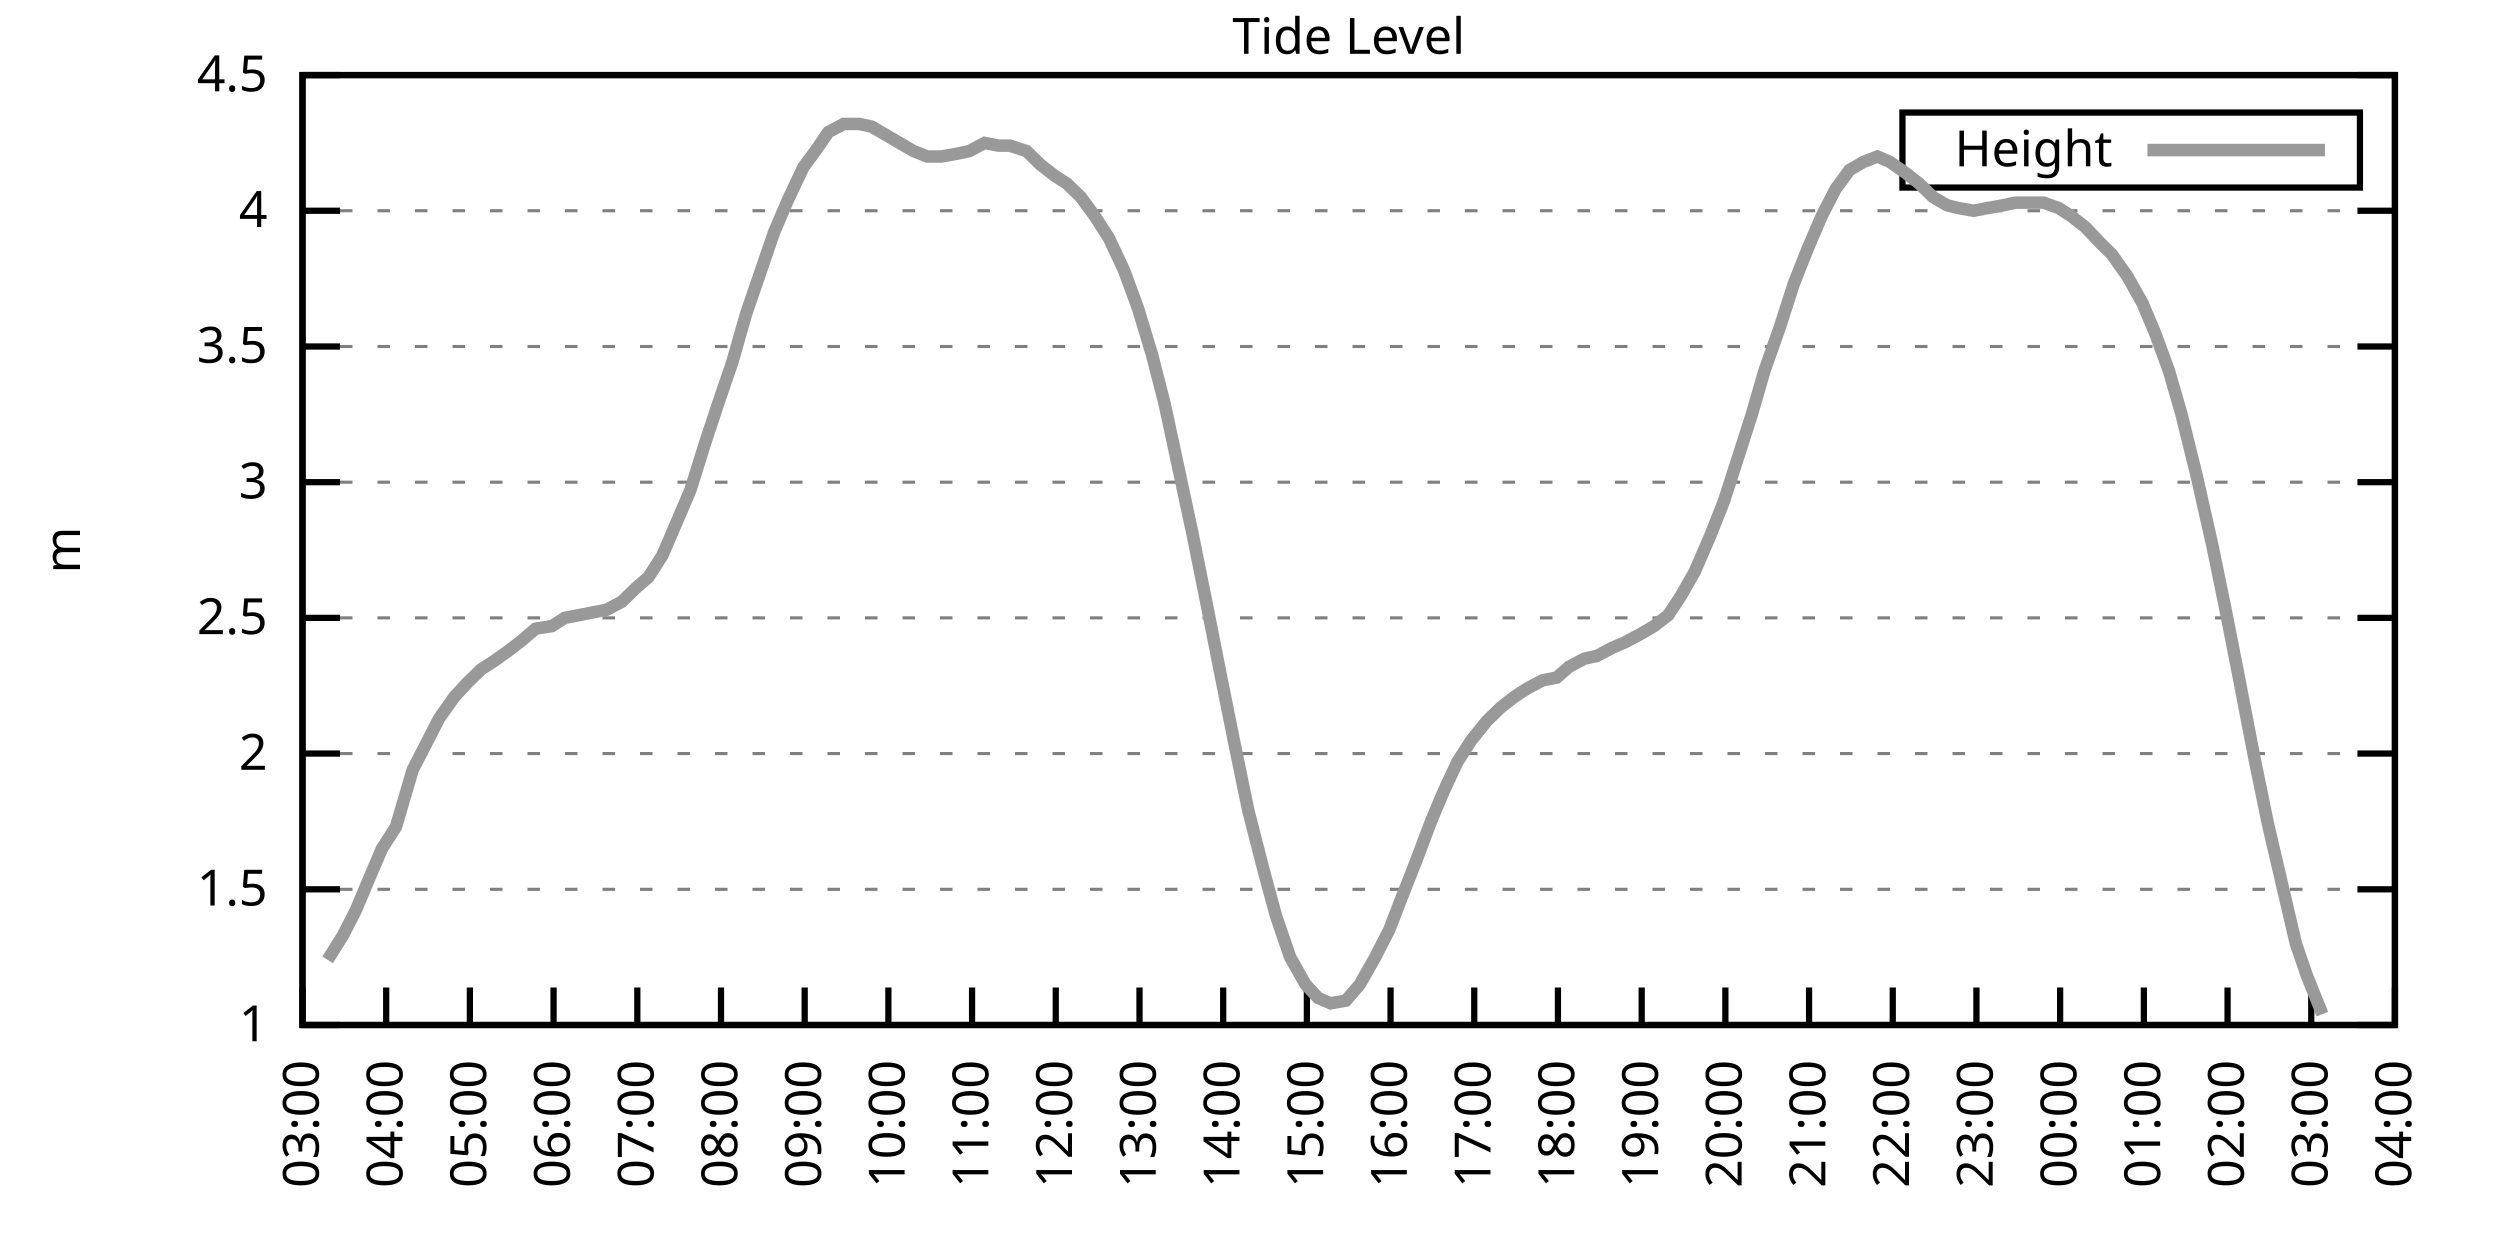
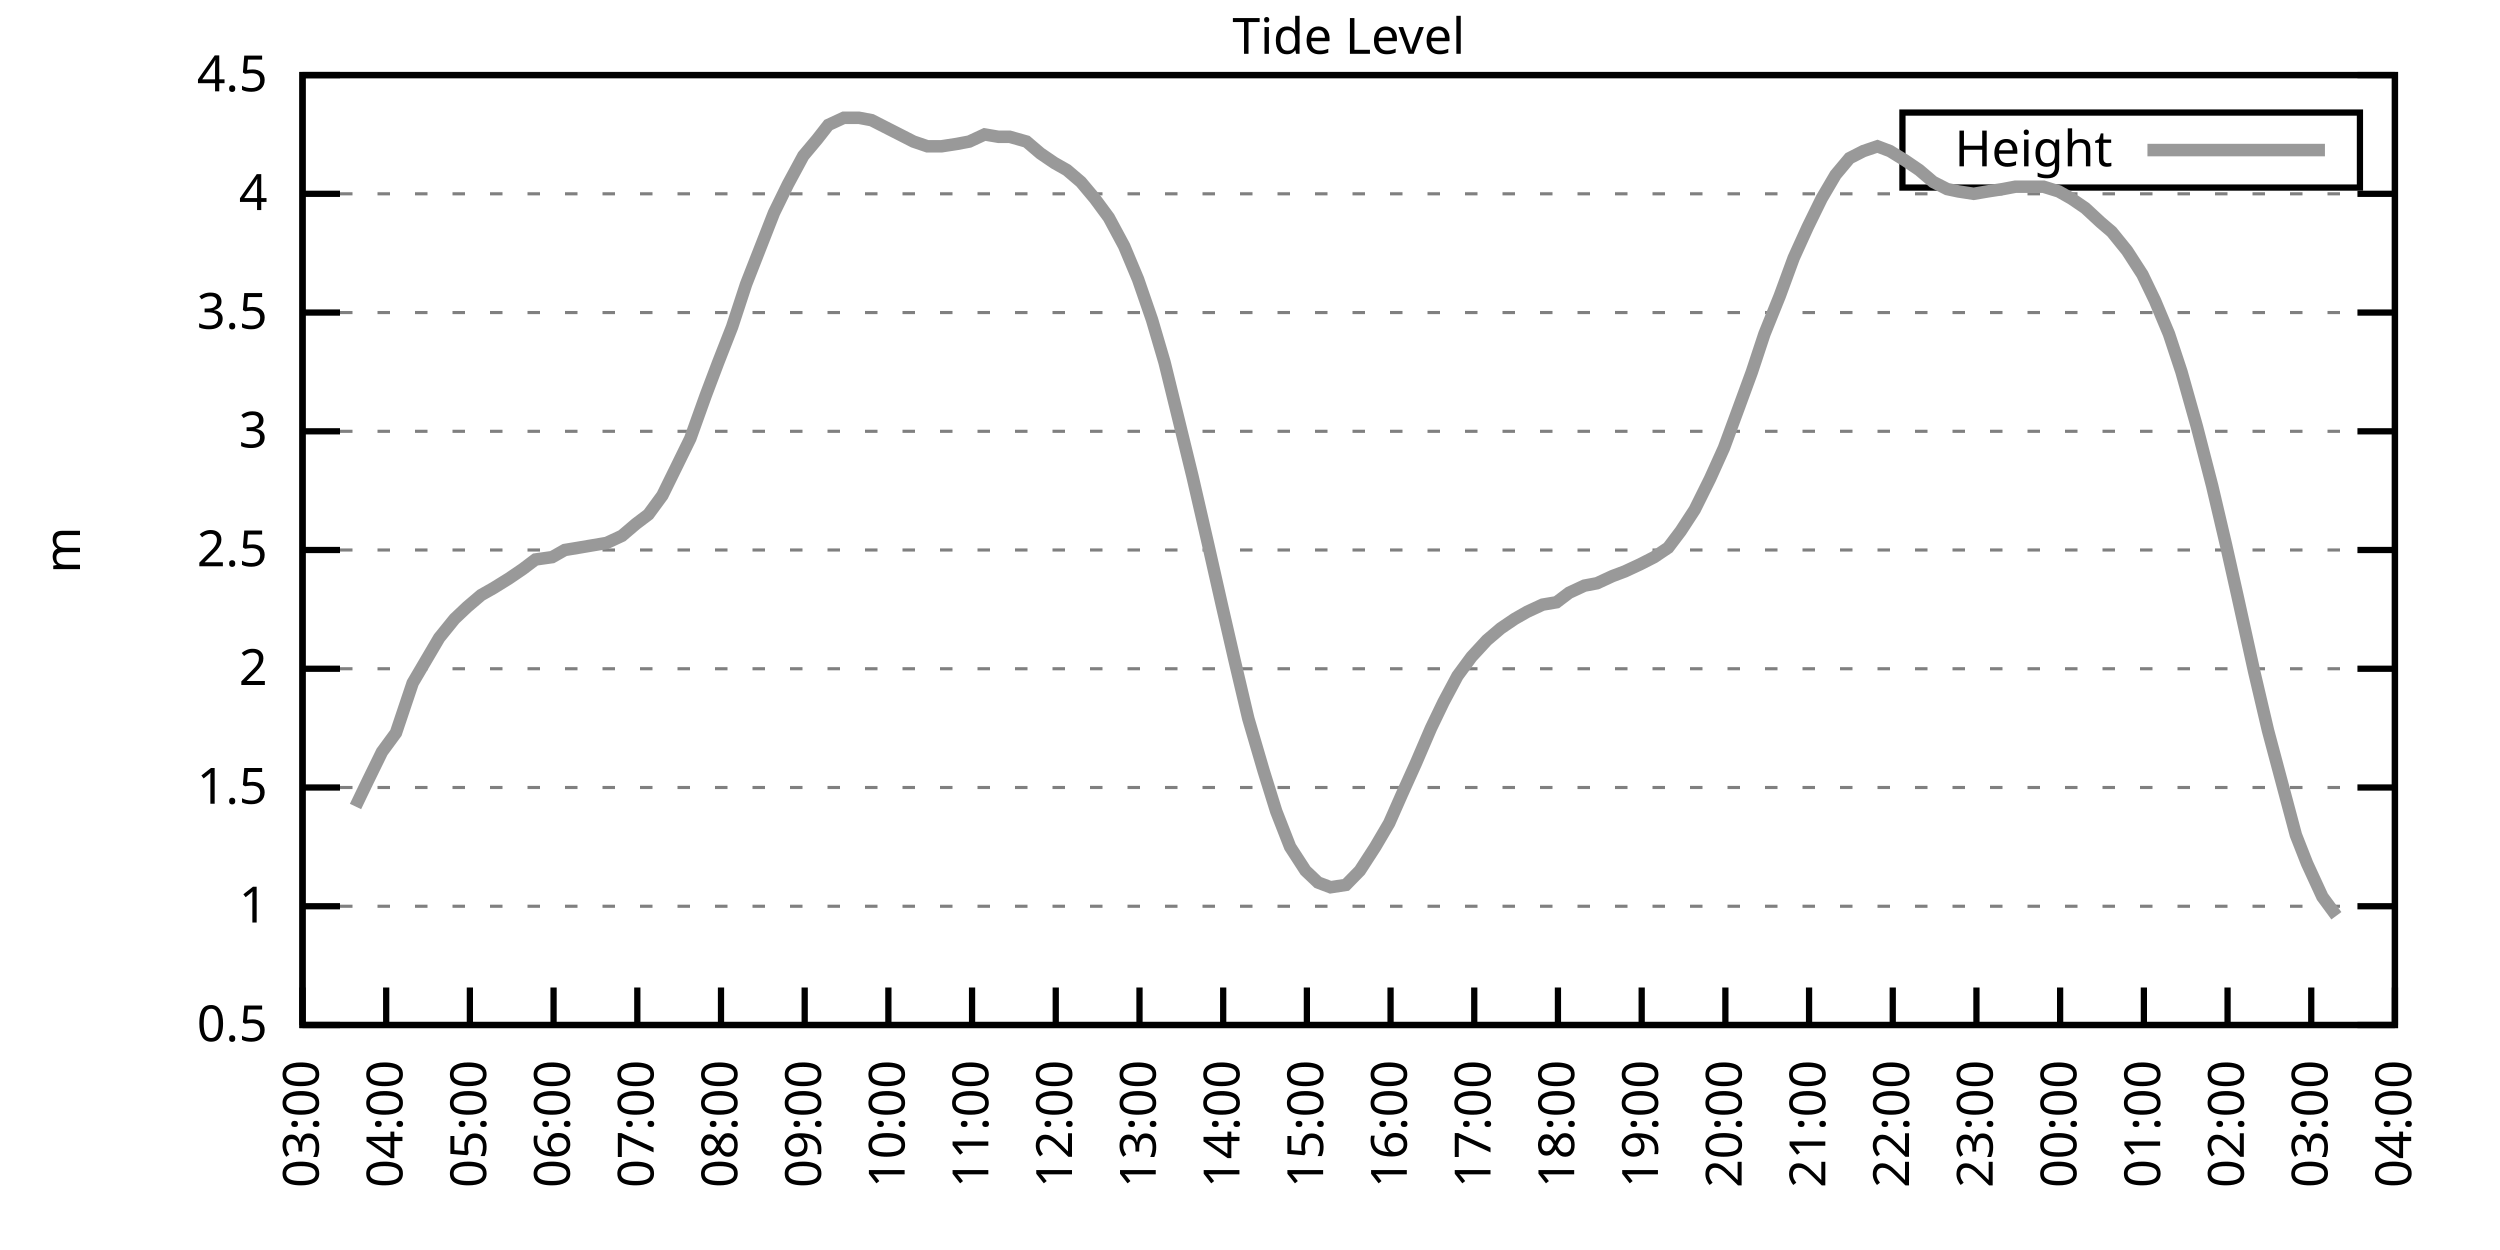
<svg xmlns="http://www.w3.org/2000/svg" xmlns:xlink="http://www.w3.org/1999/xlink" width="400" height="200" viewBox="0 0 400 200">
  <g id="gnuplot_canvas">
    <rect x="0" y="0" width="400" height="200" fill="none" />
    <defs>
      <circle id="gpDot" r="0.5" stroke-width="0.5" stroke="currentColor" />
      <path id="gpPt0" stroke-width="0.333" stroke="currentColor" d="M-1,0 h2 M0,-1 v2" />
      <path id="gpPt1" stroke-width="0.333" stroke="currentColor" d="M-1,-1 L1,1 M1,-1 L-1,1" />
      <path id="gpPt2" stroke-width="0.333" stroke="currentColor" d="M-1,0 L1,0 M0,-1 L0,1 M-1,-1 L1,1 M-1,1 L1,-1" />
      <rect id="gpPt3" stroke-width="0.333" stroke="currentColor" x="-1" y="-1" width="2" height="2" />
      <rect id="gpPt4" stroke-width="0.333" stroke="currentColor" fill="currentColor" x="-1" y="-1" width="2" height="2" />
      <circle id="gpPt5" stroke-width="0.333" stroke="currentColor" cx="0" cy="0" r="1" />
      <use xlink:href="#gpPt5" id="gpPt6" fill="currentColor" stroke="none" />
      <path id="gpPt7" stroke-width="0.333" stroke="currentColor" d="M0,-1.33 L-1.33,0.67 L1.33,0.67 z" />
      <use xlink:href="#gpPt7" id="gpPt8" fill="currentColor" stroke="none" />
      <use xlink:href="#gpPt7" id="gpPt9" stroke="currentColor" transform="rotate(180)" />
      <use xlink:href="#gpPt9" id="gpPt10" fill="currentColor" stroke="none" />
      <use xlink:href="#gpPt3" id="gpPt11" stroke="currentColor" transform="rotate(45)" />
      <use xlink:href="#gpPt11" id="gpPt12" fill="currentColor" stroke="none" />
      <path id="gpPt13" stroke-width="0.333" stroke="currentColor" d="M0,1.330 L1.265,0.411 L0.782,-1.067 L-0.782,-1.076 L-1.265,0.411 z" />
      <use xlink:href="#gpPt13" id="gpPt14" fill="currentColor" stroke="none" />
      <filter id="textbox" filterUnits="objectBoundingBox" x="0" y="0" height="1" width="1">
        <feFlood flood-color="white" flood-opacity="1" result="bgnd" />
        <feComposite in="SourceGraphic" in2="bgnd" operator="atop" />
      </filter>
      <filter id="greybox" filterUnits="objectBoundingBox" x="0" y="0" height="1" width="1">
        <feFlood flood-color="lightgrey" flood-opacity="1" result="grey" />
        <feComposite in="SourceGraphic" in2="grey" operator="atop" />
      </filter>
    </defs>
    <g fill="none" color="white" stroke="currentColor" stroke-width="1.00" stroke-linecap="butt" stroke-linejoin="miter">
</g>
    <g fill="none" color="black" stroke="currentColor" stroke-width="1.00" stroke-linecap="butt" stroke-linejoin="miter">
      <g stroke="none" shape-rendering="crispEdges">
        <polygon fill="rgb(255, 255, 255)" points="48.40,164.00 383.18,164.00 383.18,12.02 48.40,12.02 " />
      </g>
    </g>
    <g fill="none" color="black" stroke="currentColor" stroke-width="1.00" stroke-linecap="butt" stroke-linejoin="miter">
</g>
    <g fill="none" color="black" stroke="black" stroke-width="0.50" stroke-linecap="butt" stroke-linejoin="miter">
</g>
    <g fill="none" color="gray" stroke="currentColor" stroke-width="0.50" stroke-linecap="butt" stroke-linejoin="miter">
      <path stroke="gray" stroke-dasharray="2,4" class="gridline" d="M48.40,164.00 L383.19,164.00  " />
    </g>
    <g fill="none" color="gray" stroke="gray" stroke-width="1.00" stroke-linecap="butt" stroke-linejoin="miter">
</g>
    <g fill="none" color="black" stroke="currentColor" stroke-width="1.00" stroke-linecap="butt" stroke-linejoin="miter">
      <path stroke="black" d="M48.40,164.00 L54.40,164.00 M383.19,164.00 L377.19,164.00  " />
      <g transform="translate(42.80,166.60)" stroke="none" fill="black" font-family="Sans" font-size="8.00" text-anchor="end">
        <text>
+           <tspan font-family="Sans"> 0.5</tspan>
+         </text>
+       </g>
+     </g>
+     <g fill="none" color="black" stroke="currentColor" stroke-width="1.00" stroke-linecap="butt" stroke-linejoin="miter">
+ </g>
+     <g fill="none" color="black" stroke="black" stroke-width="0.50" stroke-linecap="butt" stroke-linejoin="miter">
+ </g>
+     <g fill="none" color="gray" stroke="currentColor" stroke-width="0.50" stroke-linecap="butt" stroke-linejoin="miter">
+       <path stroke="gray" stroke-dasharray="2,4" class="gridline" d="M48.40,145.00 L383.19,145.00  " />
+     </g>
+     <g fill="none" color="gray" stroke="gray" stroke-width="1.00" stroke-linecap="butt" stroke-linejoin="miter">
+ </g>
+     <g fill="none" color="black" stroke="currentColor" stroke-width="1.00" stroke-linecap="butt" stroke-linejoin="miter">
+       <path stroke="black" d="M48.40,145.00 L54.40,145.00 M383.19,145.00 L377.19,145.00  " />
+       <g transform="translate(42.80,147.60)" stroke="none" fill="black" font-family="Sans" font-size="8.00" text-anchor="end">
+         <text>
          <tspan font-family="Sans"> 1</tspan>
        </text>
      </g>
    </g>
    <g fill="none" color="black" stroke="currentColor" stroke-width="1.00" stroke-linecap="butt" stroke-linejoin="miter">
</g>
    <g fill="none" color="black" stroke="black" stroke-width="0.50" stroke-linecap="butt" stroke-linejoin="miter">
</g>
    <g fill="none" color="gray" stroke="currentColor" stroke-width="0.50" stroke-linecap="butt" stroke-linejoin="miter">
-       <path stroke="gray" stroke-dasharray="2,4" class="gridline" d="M48.40,142.29 L383.19,142.29  " />
-     </g>
-     <g fill="none" color="gray" stroke="gray" stroke-width="1.00" stroke-linecap="butt" stroke-linejoin="miter">
- </g>
-     <g fill="none" color="black" stroke="currentColor" stroke-width="1.00" stroke-linecap="butt" stroke-linejoin="miter">
-       <path stroke="black" d="M48.40,142.29 L54.40,142.29 M383.19,142.29 L377.19,142.29  " />
-       <g transform="translate(42.80,144.89)" stroke="none" fill="black" font-family="Sans" font-size="8.00" text-anchor="end">
+       <path stroke="gray" stroke-dasharray="2,4" class="gridline" d="M48.40,126.00 L383.19,126.00  " />
+     </g>
+     <g fill="none" color="gray" stroke="gray" stroke-width="1.00" stroke-linecap="butt" stroke-linejoin="miter">
+ </g>
+     <g fill="none" color="black" stroke="currentColor" stroke-width="1.00" stroke-linecap="butt" stroke-linejoin="miter">
+       <path stroke="black" d="M48.40,126.00 L54.40,126.00 M383.19,126.00 L377.19,126.00  " />
+       <g transform="translate(42.80,128.60)" stroke="none" fill="black" font-family="Sans" font-size="8.00" text-anchor="end">
        <text>
          <tspan font-family="Sans"> 1.5</tspan>
        </text>
      </g>
    </g>
    <g fill="none" color="black" stroke="currentColor" stroke-width="1.00" stroke-linecap="butt" stroke-linejoin="miter">
</g>
    <g fill="none" color="black" stroke="black" stroke-width="0.50" stroke-linecap="butt" stroke-linejoin="miter">
</g>
    <g fill="none" color="gray" stroke="currentColor" stroke-width="0.50" stroke-linecap="butt" stroke-linejoin="miter">
-       <path stroke="gray" stroke-dasharray="2,4" class="gridline" d="M48.40,120.57 L383.19,120.57  " />
-     </g>
-     <g fill="none" color="gray" stroke="gray" stroke-width="1.00" stroke-linecap="butt" stroke-linejoin="miter">
- </g>
-     <g fill="none" color="black" stroke="currentColor" stroke-width="1.00" stroke-linecap="butt" stroke-linejoin="miter">
-       <path stroke="black" d="M48.40,120.57 L54.40,120.57 M383.19,120.57 L377.19,120.57  " />
-       <g transform="translate(42.80,123.17)" stroke="none" fill="black" font-family="Sans" font-size="8.00" text-anchor="end">
+       <path stroke="gray" stroke-dasharray="2,4" class="gridline" d="M48.40,107.00 L383.19,107.00  " />
+     </g>
+     <g fill="none" color="gray" stroke="gray" stroke-width="1.00" stroke-linecap="butt" stroke-linejoin="miter">
+ </g>
+     <g fill="none" color="black" stroke="currentColor" stroke-width="1.00" stroke-linecap="butt" stroke-linejoin="miter">
+       <path stroke="black" d="M48.40,107.00 L54.40,107.00 M383.19,107.00 L377.19,107.00  " />
+       <g transform="translate(42.80,109.60)" stroke="none" fill="black" font-family="Sans" font-size="8.00" text-anchor="end">
        <text>
          <tspan font-family="Sans"> 2</tspan>
        </text>
      </g>
    </g>
    <g fill="none" color="black" stroke="currentColor" stroke-width="1.00" stroke-linecap="butt" stroke-linejoin="miter">
</g>
    <g fill="none" color="black" stroke="black" stroke-width="0.50" stroke-linecap="butt" stroke-linejoin="miter">
</g>
    <g fill="none" color="gray" stroke="currentColor" stroke-width="0.50" stroke-linecap="butt" stroke-linejoin="miter">
-       <path stroke="gray" stroke-dasharray="2,4" class="gridline" d="M48.40,98.86 L383.19,98.86  " />
-     </g>
-     <g fill="none" color="gray" stroke="gray" stroke-width="1.00" stroke-linecap="butt" stroke-linejoin="miter">
- </g>
-     <g fill="none" color="black" stroke="currentColor" stroke-width="1.00" stroke-linecap="butt" stroke-linejoin="miter">
-       <path stroke="black" d="M48.40,98.86 L54.40,98.86 M383.19,98.86 L377.19,98.86  " />
-       <g transform="translate(42.80,101.46)" stroke="none" fill="black" font-family="Sans" font-size="8.00" text-anchor="end">
+       <path stroke="gray" stroke-dasharray="2,4" class="gridline" d="M48.40,88.00 L383.19,88.00  " />
+     </g>
+     <g fill="none" color="gray" stroke="gray" stroke-width="1.00" stroke-linecap="butt" stroke-linejoin="miter">
+ </g>
+     <g fill="none" color="black" stroke="currentColor" stroke-width="1.00" stroke-linecap="butt" stroke-linejoin="miter">
+       <path stroke="black" d="M48.40,88.00 L54.40,88.00 M383.19,88.00 L377.19,88.00  " />
+       <g transform="translate(42.80,90.60)" stroke="none" fill="black" font-family="Sans" font-size="8.00" text-anchor="end">
        <text>
          <tspan font-family="Sans"> 2.5</tspan>
        </text>
      </g>
    </g>
    <g fill="none" color="black" stroke="currentColor" stroke-width="1.00" stroke-linecap="butt" stroke-linejoin="miter">
</g>
    <g fill="none" color="black" stroke="black" stroke-width="0.50" stroke-linecap="butt" stroke-linejoin="miter">
</g>
    <g fill="none" color="gray" stroke="currentColor" stroke-width="0.50" stroke-linecap="butt" stroke-linejoin="miter">
-       <path stroke="gray" stroke-dasharray="2,4" class="gridline" d="M48.40,77.15 L383.19,77.15  " />
-     </g>
-     <g fill="none" color="gray" stroke="gray" stroke-width="1.00" stroke-linecap="butt" stroke-linejoin="miter">
- </g>
-     <g fill="none" color="black" stroke="currentColor" stroke-width="1.00" stroke-linecap="butt" stroke-linejoin="miter">
-       <path stroke="black" d="M48.40,77.15 L54.40,77.15 M383.19,77.15 L377.19,77.15  " />
-       <g transform="translate(42.80,79.75)" stroke="none" fill="black" font-family="Sans" font-size="8.00" text-anchor="end">
+       <path stroke="gray" stroke-dasharray="2,4" class="gridline" d="M48.40,69.01 L383.19,69.01  " />
+     </g>
+     <g fill="none" color="gray" stroke="gray" stroke-width="1.00" stroke-linecap="butt" stroke-linejoin="miter">
+ </g>
+     <g fill="none" color="black" stroke="currentColor" stroke-width="1.00" stroke-linecap="butt" stroke-linejoin="miter">
+       <path stroke="black" d="M48.40,69.01 L54.40,69.01 M383.19,69.01 L377.19,69.01  " />
+       <g transform="translate(42.80,71.61)" stroke="none" fill="black" font-family="Sans" font-size="8.00" text-anchor="end">
        <text>
          <tspan font-family="Sans"> 3</tspan>
        </text>
      </g>
    </g>
    <g fill="none" color="black" stroke="currentColor" stroke-width="1.00" stroke-linecap="butt" stroke-linejoin="miter">
</g>
    <g fill="none" color="black" stroke="black" stroke-width="0.50" stroke-linecap="butt" stroke-linejoin="miter">
</g>
    <g fill="none" color="gray" stroke="currentColor" stroke-width="0.50" stroke-linecap="butt" stroke-linejoin="miter">
-       <path stroke="gray" stroke-dasharray="2,4" class="gridline" d="M48.40,55.44 L383.19,55.44  " />
-     </g>
-     <g fill="none" color="gray" stroke="gray" stroke-width="1.00" stroke-linecap="butt" stroke-linejoin="miter">
- </g>
-     <g fill="none" color="black" stroke="currentColor" stroke-width="1.00" stroke-linecap="butt" stroke-linejoin="miter">
-       <path stroke="black" d="M48.40,55.44 L54.40,55.44 M383.19,55.44 L377.19,55.44  " />
-       <g transform="translate(42.80,58.04)" stroke="none" fill="black" font-family="Sans" font-size="8.00" text-anchor="end">
+       <path stroke="gray" stroke-dasharray="2,4" class="gridline" d="M48.40,50.01 L383.19,50.01  " />
+     </g>
+     <g fill="none" color="gray" stroke="gray" stroke-width="1.00" stroke-linecap="butt" stroke-linejoin="miter">
+ </g>
+     <g fill="none" color="black" stroke="currentColor" stroke-width="1.00" stroke-linecap="butt" stroke-linejoin="miter">
+       <path stroke="black" d="M48.40,50.01 L54.40,50.01 M383.19,50.01 L377.19,50.01  " />
+       <g transform="translate(42.80,52.61)" stroke="none" fill="black" font-family="Sans" font-size="8.00" text-anchor="end">
        <text>
          <tspan font-family="Sans"> 3.5</tspan>
        </text>
      </g>
    </g>
    <g fill="none" color="black" stroke="currentColor" stroke-width="1.00" stroke-linecap="butt" stroke-linejoin="miter">
</g>
    <g fill="none" color="black" stroke="black" stroke-width="0.50" stroke-linecap="butt" stroke-linejoin="miter">
</g>
    <g fill="none" color="gray" stroke="currentColor" stroke-width="0.50" stroke-linecap="butt" stroke-linejoin="miter">
-       <path stroke="gray" stroke-dasharray="2,4" class="gridline" d="M48.40,33.72 L383.19,33.72  " />
-     </g>
-     <g fill="none" color="gray" stroke="gray" stroke-width="1.00" stroke-linecap="butt" stroke-linejoin="miter">
- </g>
-     <g fill="none" color="black" stroke="currentColor" stroke-width="1.00" stroke-linecap="butt" stroke-linejoin="miter">
-       <path stroke="black" d="M48.40,33.72 L54.40,33.72 M383.19,33.72 L377.19,33.72  " />
-       <g transform="translate(42.80,36.32)" stroke="none" fill="black" font-family="Sans" font-size="8.00" text-anchor="end">
+       <path stroke="gray" stroke-dasharray="2,4" class="gridline" d="M48.40,31.01 L383.19,31.01  " />
+     </g>
+     <g fill="none" color="gray" stroke="gray" stroke-width="1.00" stroke-linecap="butt" stroke-linejoin="miter">
+ </g>
+     <g fill="none" color="black" stroke="currentColor" stroke-width="1.00" stroke-linecap="butt" stroke-linejoin="miter">
+       <path stroke="black" d="M48.40,31.01 L54.40,31.01 M383.19,31.01 L377.19,31.01  " />
+       <g transform="translate(42.80,33.61)" stroke="none" fill="black" font-family="Sans" font-size="8.00" text-anchor="end">
        <text>
          <tspan font-family="Sans"> 4</tspan>
        </text>
      </g>
    </g>
    <g fill="none" color="black" stroke="currentColor" stroke-width="1.00" stroke-linecap="butt" stroke-linejoin="miter">
</g>
    <g fill="none" color="black" stroke="black" stroke-width="0.50" stroke-linecap="butt" stroke-linejoin="miter">
</g>
    <g fill="none" color="gray" stroke="currentColor" stroke-width="0.50" stroke-linecap="butt" stroke-linejoin="miter">
      <path stroke="gray" stroke-dasharray="2,4" class="gridline" d="M48.40,12.01 L383.19,12.01  " />
    </g>
    <g fill="none" color="gray" stroke="gray" stroke-width="1.00" stroke-linecap="butt" stroke-linejoin="miter">
</g>
    <g fill="none" color="black" stroke="currentColor" stroke-width="1.00" stroke-linecap="butt" stroke-linejoin="miter">
      <path stroke="black" d="M48.40,12.01 L54.40,12.01 M383.19,12.01 L377.19,12.01  " />
      <g transform="translate(42.80,14.61)" stroke="none" fill="black" font-family="Sans" font-size="8.00" text-anchor="end">
        <text>
          <tspan font-family="Sans"> 4.5</tspan>
        </text>
      </g>
    </g>
    <g fill="none" color="black" stroke="currentColor" stroke-width="1.00" stroke-linecap="butt" stroke-linejoin="miter">
      <path stroke="black" d="M48.40,164.00 L48.40,158.00  " />
      <g transform="translate(51.00,169.60) rotate(270.00)" stroke="none" fill="black" font-family="Sans" font-size="8.00" text-anchor="end">
        <text>
          <tspan font-family="Sans">03:00</tspan>
        </text>
      </g>
    </g>
    <g fill="none" color="black" stroke="currentColor" stroke-width="1.00" stroke-linecap="butt" stroke-linejoin="miter">
      <path stroke="black" d="M61.79,164.00 L61.79,158.00  " />
      <g transform="translate(64.39,169.60) rotate(270.00)" stroke="none" fill="black" font-family="Sans" font-size="8.00" text-anchor="end">
        <text>
          <tspan font-family="Sans">04:00</tspan>
        </text>
      </g>
    </g>
    <g fill="none" color="black" stroke="currentColor" stroke-width="1.00" stroke-linecap="butt" stroke-linejoin="miter">
      <path stroke="black" d="M75.18,164.00 L75.18,158.00  " />
      <g transform="translate(77.78,169.60) rotate(270.00)" stroke="none" fill="black" font-family="Sans" font-size="8.00" text-anchor="end">
        <text>
          <tspan font-family="Sans">05:00</tspan>
        </text>
      </g>
    </g>
    <g fill="none" color="black" stroke="currentColor" stroke-width="1.00" stroke-linecap="butt" stroke-linejoin="miter">
      <path stroke="black" d="M88.57,164.00 L88.57,158.00  " />
      <g transform="translate(91.17,169.60) rotate(270.00)" stroke="none" fill="black" font-family="Sans" font-size="8.00" text-anchor="end">
        <text>
          <tspan font-family="Sans">06:00</tspan>
        </text>
      </g>
    </g>
    <g fill="none" color="black" stroke="currentColor" stroke-width="1.00" stroke-linecap="butt" stroke-linejoin="miter">
      <path stroke="black" d="M101.97,164.00 L101.97,158.00  " />
      <g transform="translate(104.57,169.60) rotate(270.00)" stroke="none" fill="black" font-family="Sans" font-size="8.00" text-anchor="end">
        <text>
          <tspan font-family="Sans">07:00</tspan>
        </text>
      </g>
    </g>
    <g fill="none" color="black" stroke="currentColor" stroke-width="1.00" stroke-linecap="butt" stroke-linejoin="miter">
      <path stroke="black" d="M115.36,164.00 L115.36,158.00  " />
      <g transform="translate(117.96,169.60) rotate(270.00)" stroke="none" fill="black" font-family="Sans" font-size="8.00" text-anchor="end">
        <text>
          <tspan font-family="Sans">08:00</tspan>
        </text>
      </g>
    </g>
    <g fill="none" color="black" stroke="currentColor" stroke-width="1.00" stroke-linecap="butt" stroke-linejoin="miter">
      <path stroke="black" d="M128.75,164.00 L128.75,158.00  " />
      <g transform="translate(131.35,169.60) rotate(270.00)" stroke="none" fill="black" font-family="Sans" font-size="8.00" text-anchor="end">
        <text>
          <tspan font-family="Sans">09:00</tspan>
        </text>
      </g>
    </g>
    <g fill="none" color="black" stroke="currentColor" stroke-width="1.00" stroke-linecap="butt" stroke-linejoin="miter">
      <path stroke="black" d="M142.14,164.00 L142.14,158.00  " />
      <g transform="translate(144.74,169.60) rotate(270.00)" stroke="none" fill="black" font-family="Sans" font-size="8.00" text-anchor="end">
        <text>
          <tspan font-family="Sans">10:00</tspan>
        </text>
      </g>
    </g>
    <g fill="none" color="black" stroke="currentColor" stroke-width="1.00" stroke-linecap="butt" stroke-linejoin="miter">
      <path stroke="black" d="M155.53,164.00 L155.53,158.00  " />
      <g transform="translate(158.13,169.60) rotate(270.00)" stroke="none" fill="black" font-family="Sans" font-size="8.00" text-anchor="end">
        <text>
          <tspan font-family="Sans">11:00</tspan>
        </text>
      </g>
    </g>
    <g fill="none" color="black" stroke="currentColor" stroke-width="1.00" stroke-linecap="butt" stroke-linejoin="miter">
      <path stroke="black" d="M168.92,164.00 L168.92,158.00  " />
      <g transform="translate(171.52,169.60) rotate(270.00)" stroke="none" fill="black" font-family="Sans" font-size="8.00" text-anchor="end">
        <text>
          <tspan font-family="Sans">12:00</tspan>
        </text>
      </g>
    </g>
    <g fill="none" color="black" stroke="currentColor" stroke-width="1.00" stroke-linecap="butt" stroke-linejoin="miter">
      <path stroke="black" d="M182.32,164.00 L182.32,158.00  " />
      <g transform="translate(184.92,169.60) rotate(270.00)" stroke="none" fill="black" font-family="Sans" font-size="8.00" text-anchor="end">
        <text>
          <tspan font-family="Sans">13:00</tspan>
        </text>
      </g>
    </g>
    <g fill="none" color="black" stroke="currentColor" stroke-width="1.00" stroke-linecap="butt" stroke-linejoin="miter">
      <path stroke="black" d="M195.71,164.00 L195.71,158.00  " />
      <g transform="translate(198.31,169.60) rotate(270.00)" stroke="none" fill="black" font-family="Sans" font-size="8.00" text-anchor="end">
        <text>
          <tspan font-family="Sans">14:00</tspan>
        </text>
      </g>
    </g>
    <g fill="none" color="black" stroke="currentColor" stroke-width="1.00" stroke-linecap="butt" stroke-linejoin="miter">
      <path stroke="black" d="M209.10,164.00 L209.10,158.00  " />
      <g transform="translate(211.70,169.60) rotate(270.00)" stroke="none" fill="black" font-family="Sans" font-size="8.00" text-anchor="end">
        <text>
          <tspan font-family="Sans">15:00</tspan>
        </text>
      </g>
    </g>
    <g fill="none" color="black" stroke="currentColor" stroke-width="1.00" stroke-linecap="butt" stroke-linejoin="miter">
      <path stroke="black" d="M222.49,164.00 L222.49,158.00  " />
      <g transform="translate(225.09,169.60) rotate(270.00)" stroke="none" fill="black" font-family="Sans" font-size="8.00" text-anchor="end">
        <text>
          <tspan font-family="Sans">16:00</tspan>
        </text>
      </g>
    </g>
    <g fill="none" color="black" stroke="currentColor" stroke-width="1.00" stroke-linecap="butt" stroke-linejoin="miter">
      <path stroke="black" d="M235.88,164.00 L235.88,158.00  " />
      <g transform="translate(238.48,169.60) rotate(270.00)" stroke="none" fill="black" font-family="Sans" font-size="8.00" text-anchor="end">
        <text>
          <tspan font-family="Sans">17:00</tspan>
        </text>
      </g>
    </g>
    <g fill="none" color="black" stroke="currentColor" stroke-width="1.00" stroke-linecap="butt" stroke-linejoin="miter">
      <path stroke="black" d="M249.27,164.00 L249.27,158.00  " />
      <g transform="translate(251.87,169.60) rotate(270.00)" stroke="none" fill="black" font-family="Sans" font-size="8.00" text-anchor="end">
        <text>
          <tspan font-family="Sans">18:00</tspan>
        </text>
      </g>
    </g>
    <g fill="none" color="black" stroke="currentColor" stroke-width="1.00" stroke-linecap="butt" stroke-linejoin="miter">
      <path stroke="black" d="M262.67,164.00 L262.67,158.00  " />
      <g transform="translate(265.27,169.60) rotate(270.00)" stroke="none" fill="black" font-family="Sans" font-size="8.00" text-anchor="end">
        <text>
          <tspan font-family="Sans">19:00</tspan>
        </text>
      </g>
    </g>
    <g fill="none" color="black" stroke="currentColor" stroke-width="1.00" stroke-linecap="butt" stroke-linejoin="miter">
      <path stroke="black" d="M276.06,164.00 L276.06,158.00  " />
      <g transform="translate(278.66,169.60) rotate(270.00)" stroke="none" fill="black" font-family="Sans" font-size="8.00" text-anchor="end">
        <text>
          <tspan font-family="Sans">20:00</tspan>
        </text>
      </g>
    </g>
    <g fill="none" color="black" stroke="currentColor" stroke-width="1.00" stroke-linecap="butt" stroke-linejoin="miter">
      <path stroke="black" d="M289.45,164.00 L289.45,158.00  " />
      <g transform="translate(292.05,169.60) rotate(270.00)" stroke="none" fill="black" font-family="Sans" font-size="8.00" text-anchor="end">
        <text>
          <tspan font-family="Sans">21:00</tspan>
        </text>
      </g>
    </g>
    <g fill="none" color="black" stroke="currentColor" stroke-width="1.00" stroke-linecap="butt" stroke-linejoin="miter">
      <path stroke="black" d="M302.84,164.00 L302.84,158.00  " />
      <g transform="translate(305.44,169.60) rotate(270.00)" stroke="none" fill="black" font-family="Sans" font-size="8.00" text-anchor="end">
        <text>
          <tspan font-family="Sans">22:00</tspan>
        </text>
      </g>
    </g>
    <g fill="none" color="black" stroke="currentColor" stroke-width="1.00" stroke-linecap="butt" stroke-linejoin="miter">
      <path stroke="black" d="M316.23,164.00 L316.23,158.00  " />
      <g transform="translate(318.83,169.60) rotate(270.00)" stroke="none" fill="black" font-family="Sans" font-size="8.00" text-anchor="end">
        <text>
          <tspan font-family="Sans">23:00</tspan>
        </text>
      </g>
    </g>
    <g fill="none" color="black" stroke="currentColor" stroke-width="1.00" stroke-linecap="butt" stroke-linejoin="miter">
      <path stroke="black" d="M329.62,164.00 L329.62,158.00  " />
      <g transform="translate(332.22,169.60) rotate(270.00)" stroke="none" fill="black" font-family="Sans" font-size="8.00" text-anchor="end">
        <text>
          <tspan font-family="Sans">00:00</tspan>
        </text>
      </g>
    </g>
    <g fill="none" color="black" stroke="currentColor" stroke-width="1.00" stroke-linecap="butt" stroke-linejoin="miter">
      <path stroke="black" d="M343.02,164.00 L343.02,158.00  " />
      <g transform="translate(345.62,169.60) rotate(270.00)" stroke="none" fill="black" font-family="Sans" font-size="8.00" text-anchor="end">
        <text>
          <tspan font-family="Sans">01:00</tspan>
        </text>
      </g>
    </g>
    <g fill="none" color="black" stroke="currentColor" stroke-width="1.00" stroke-linecap="butt" stroke-linejoin="miter">
      <path stroke="black" d="M356.41,164.00 L356.41,158.00  " />
      <g transform="translate(359.01,169.60) rotate(270.00)" stroke="none" fill="black" font-family="Sans" font-size="8.00" text-anchor="end">
        <text>
          <tspan font-family="Sans">02:00</tspan>
        </text>
      </g>
    </g>
    <g fill="none" color="black" stroke="currentColor" stroke-width="1.00" stroke-linecap="butt" stroke-linejoin="miter">
      <path stroke="black" d="M369.80,164.00 L369.80,158.00  " />
      <g transform="translate(372.40,169.60) rotate(270.00)" stroke="none" fill="black" font-family="Sans" font-size="8.00" text-anchor="end">
        <text>
          <tspan font-family="Sans">03:00</tspan>
        </text>
      </g>
    </g>
    <g fill="none" color="black" stroke="currentColor" stroke-width="1.00" stroke-linecap="butt" stroke-linejoin="miter">
      <path stroke="black" d="M383.19,164.00 L383.19,158.00  " />
      <g transform="translate(385.79,169.60) rotate(270.00)" stroke="none" fill="black" font-family="Sans" font-size="8.00" text-anchor="end">
        <text>
          <tspan font-family="Sans">04:00</tspan>
        </text>
      </g>
    </g>
    <g fill="none" color="black" stroke="currentColor" stroke-width="1.00" stroke-linecap="butt" stroke-linejoin="miter">
</g>
    <g fill="none" color="black" stroke="currentColor" stroke-width="1.00" stroke-linecap="butt" stroke-linejoin="miter">
      <path stroke="black" d="M48.40,12.01 L48.40,164.00 L383.19,164.00 L383.19,12.01 L48.40,12.01 Z  " />
    </g>
    <g fill="none" color="black" stroke="currentColor" stroke-width="1.00" stroke-linecap="butt" stroke-linejoin="miter">
</g>
    <g fill="none" color="black" stroke="currentColor" stroke-width="1.00" stroke-linecap="butt" stroke-linejoin="miter">
      <path stroke="black" d="M304.39,30.01 L304.39,18.01 L377.59,18.01 L377.59,30.01 L304.39,30.01 Z  " />
    </g>
    <g id="Tide_level_plot_1">
      <g fill="none" color="white" stroke="black" stroke-width="2.00" stroke-linecap="butt" stroke-linejoin="miter">
</g>
      <g fill="none" color="black" stroke="currentColor" stroke-width="2.00" stroke-linecap="butt" stroke-linejoin="miter">
        <g transform="translate(337.99,26.61)" stroke="none" fill="black" font-family="Sans" font-size="8.00" text-anchor="end">
          <text>
            <tspan font-family="Sans">Height</tspan>
          </text>
        </g>
      </g>
      <g fill="none" color="black" stroke="currentColor" stroke-width="2.00" stroke-linecap="butt" stroke-linejoin="miter">
-         <path stroke="rgb(153, 153, 153)" d="M343.59,24.01 L371.99,24.01 M52.42,153.58 L54.87,149.67 L56.88,145.76 L58.89,140.98 L61.12,135.77 L63.35,132.30   L66.03,123.18 L68.26,118.84 L70.27,114.93 L72.73,111.45 L74.74,109.28 L76.97,107.11 L78.98,105.81 L81.43,104.07   L83.66,102.34 L85.67,100.60 L88.35,100.16 L90.36,98.86 L92.59,98.43 L94.82,97.99 L97.06,97.56 L99.51,96.26   L101.74,94.08 L103.75,92.35 L105.98,88.87 L108.22,83.66 L110.45,78.45 L112.90,70.63 L114.91,64.56 L117.14,58.04   L119.38,50.22 L121.61,43.71 L123.84,37.20 L126.07,31.99 L128.53,26.77 L130.76,23.73 L132.54,21.13 L135.00,19.83   L137.45,19.83 L139.46,20.26 L141.69,21.56 L143.93,22.87 L146.16,24.17 L148.39,25.04 L150.62,25.04 L153.08,24.60   L155.09,24.17 L157.54,22.87 L159.77,23.30 L161.56,23.30 L164.24,24.17 L166.47,26.34 L168.70,28.08 L170.71,29.38   L172.94,31.55 L175.17,34.59 L177.41,38.07 L179.86,43.28 L182.09,49.36 L184.32,56.74 L186.33,64.56 L188.57,74.98   L190.80,85.40 L193.25,97.56 L195.48,108.85 L197.49,118.84 L199.73,129.69 L202.18,139.25 L204.19,146.63 L206.42,153.14   L208.88,157.49 L210.88,159.66 L212.89,160.53 L215.35,160.09 L217.58,157.49 L220.04,153.14 L222.27,148.80 L224.28,143.59   L226.51,137.94 L228.96,131.43 L230.97,126.65 L233.20,121.88 L235.44,118.40 L237.89,115.36 L240.12,113.19 L242.36,111.45   L244.36,110.15 L246.82,108.85 L249.05,108.42 L251.06,106.68 L253.51,105.38 L255.52,104.94 L257.98,103.64 L259.99,102.77   L262.44,101.47 L264.67,100.16 L266.91,98.43 L268.92,95.39 L271.15,91.48 L273.60,85.83 L275.83,80.19 L278.07,73.24   L280.30,66.29 L282.31,59.34 L284.76,52.40 L286.99,45.45 L289.23,39.80 L291.46,34.59 L293.69,30.25 L295.92,27.21   L298.15,25.91 L300.39,25.04 L302.39,25.91 L304.85,27.64 L307.08,29.38 L309.31,31.55 L311.54,32.85 L313.33,33.29   L315.79,33.72 L318.02,33.29 L320.47,32.85 L322.48,32.42 L324.71,32.42 L326.95,32.42 L329.40,33.29 L331.41,34.59   L333.64,36.33 L336.10,38.93 L337.88,40.67 L340.34,44.15 L342.79,48.49 L344.80,53.26 L347.03,59.34 L349.04,66.29   L351.50,76.28 L353.95,87.14 L356.18,97.99 L357.97,107.11 L360.65,121.01 L362.88,131.86 L365.11,141.42 L367.34,150.97   L369.13,156.18 L371.58,162.26  " />
+         <path stroke="rgb(153, 153, 153)" d="M343.59,24.01 L371.99,24.01 M56.88,129.04 L58.89,124.86 L61.12,120.30 L63.35,117.26 L66.03,109.28 L68.26,105.48   L70.27,102.06 L72.73,99.02 L74.74,97.12 L76.97,95.22 L78.98,94.08 L81.43,92.56 L83.66,91.04 L85.67,89.52   L88.35,89.14 L90.36,88.00 L92.59,87.63 L94.82,87.25 L97.06,86.87 L99.51,85.73 L101.74,83.83 L103.75,82.31   L105.98,79.27 L108.22,74.71 L110.45,70.15 L112.90,63.31 L114.91,57.99 L117.14,52.29 L119.38,45.45 L121.61,39.75   L123.84,34.05 L126.07,29.49 L128.53,24.93 L130.76,22.27 L132.54,19.99 L135.00,18.85 L137.45,18.85 L139.46,19.23   L141.69,20.37 L143.93,21.51 L146.16,22.65 L148.39,23.41 L150.62,23.41 L153.08,23.03 L155.09,22.65 L157.54,21.51   L159.77,21.89 L161.56,21.89 L164.24,22.65 L166.47,24.55 L168.70,26.07 L170.71,27.21 L172.94,29.11 L175.17,31.77   L177.41,34.81 L179.86,39.37 L182.09,44.69 L184.32,51.15 L186.33,57.99 L188.57,67.11 L190.80,76.23 L193.25,86.87   L195.48,96.74 L197.49,105.48 L199.73,114.98 L202.18,123.34 L204.19,129.80 L206.42,135.50 L208.88,139.30 L210.88,141.20   L212.89,141.96 L215.35,141.58 L217.58,139.30 L220.04,135.50 L222.27,131.70 L224.28,127.14 L226.51,122.20 L228.96,116.50   L230.97,112.32 L233.20,108.14 L235.44,105.10 L237.89,102.44 L240.12,100.54 L242.36,99.02 L244.36,97.88 L246.82,96.74   L249.05,96.36 L251.06,94.84 L253.51,93.70 L255.52,93.32 L257.98,92.18 L259.99,91.42 L262.44,90.28 L264.67,89.14   L266.91,87.63 L268.92,84.97 L271.15,81.55 L273.60,76.61 L275.83,71.67 L278.07,65.59 L280.30,59.51 L282.31,53.43   L284.76,47.35 L286.99,41.27 L289.23,36.33 L291.46,31.77 L293.69,27.97 L295.92,25.31 L298.15,24.17 L300.39,23.41   L302.39,24.17 L304.85,25.69 L307.08,27.21 L309.31,29.11 L311.54,30.25 L313.33,30.63 L315.79,31.01 L318.02,30.63   L320.47,30.25 L322.48,29.87 L324.71,29.87 L326.95,29.87 L329.40,30.63 L331.41,31.77 L333.64,33.29 L336.10,35.57   L337.88,37.09 L340.34,40.13 L342.79,43.93 L344.80,48.11 L347.03,53.43 L349.04,59.51 L351.50,68.25 L353.95,77.75   L356.18,87.25 L357.97,95.22 L360.65,107.38 L362.88,116.88 L365.11,125.24 L367.34,133.60 L369.13,138.16 L371.58,143.48   L373.82,146.52  " />
      </g>
    </g>
    <g fill="none" color="black" stroke="currentColor" stroke-width="2.00" stroke-linecap="butt" stroke-linejoin="miter">
</g>
    <g fill="none" color="black" stroke="black" stroke-width="1.00" stroke-linecap="butt" stroke-linejoin="miter">
</g>
    <g fill="none" color="black" stroke="currentColor" stroke-width="1.00" stroke-linecap="butt" stroke-linejoin="miter">
      <path stroke="black" d="M48.40,12.01 L48.40,164.00 L383.19,164.00 L383.19,12.01 L48.40,12.01 Z  " />
      <g transform="translate(12.80,88.01) rotate(270.00)" stroke="none" fill="black" font-family="Sans" font-size="8.00" text-anchor="middle">
        <text>
          <tspan font-family="Sans">m</tspan>
        </text>
      </g>
    </g>
    <g fill="none" color="black" stroke="currentColor" stroke-width="1.00" stroke-linecap="butt" stroke-linejoin="miter">
</g>
    <g fill="none" color="black" stroke="currentColor" stroke-width="1.00" stroke-linecap="butt" stroke-linejoin="miter">
      <g transform="translate(215.79,8.61)" stroke="none" fill="black" font-family="Sans" font-size="8.00" text-anchor="middle">
        <text>
          <tspan font-family="Sans">Tide Level</tspan>
        </text>
      </g>
    </g>
    <g fill="none" color="black" stroke="currentColor" stroke-width="1.00" stroke-linecap="butt" stroke-linejoin="miter">
</g>
  </g>
</svg>
